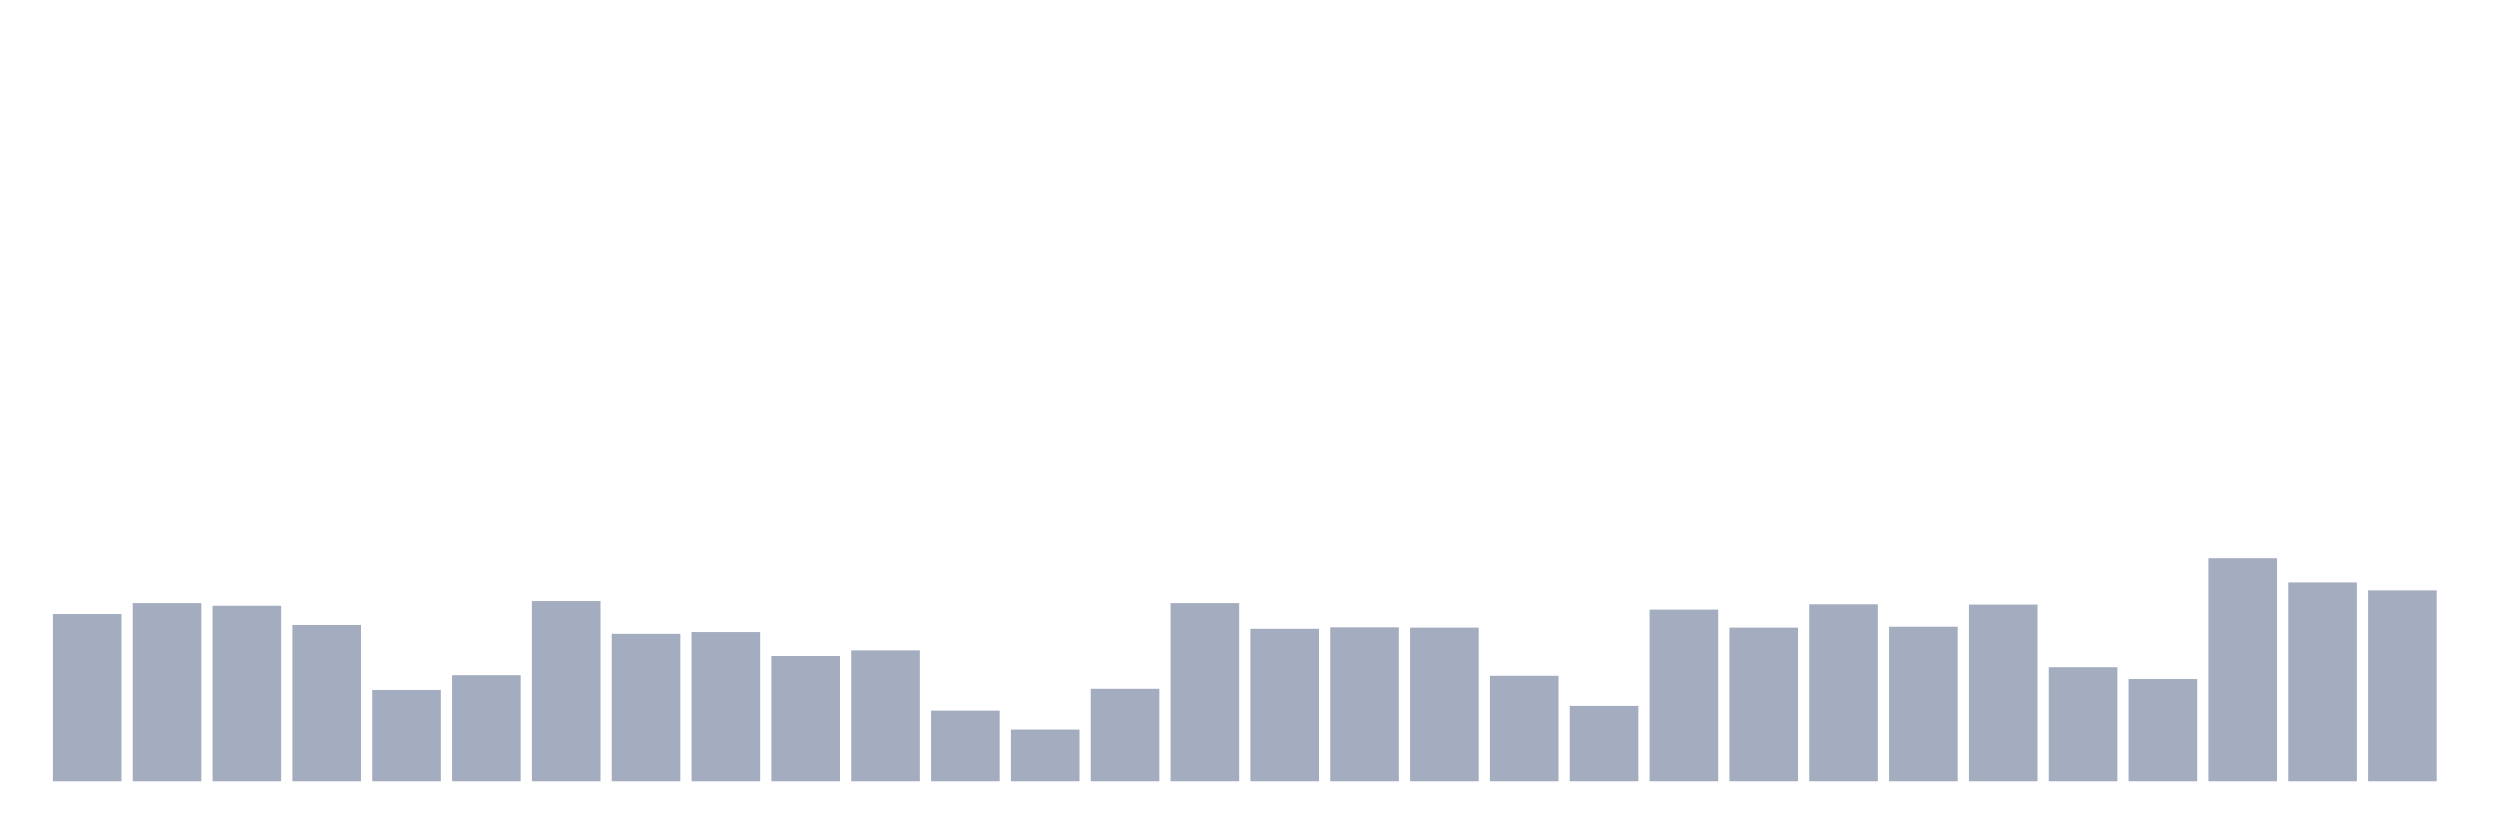
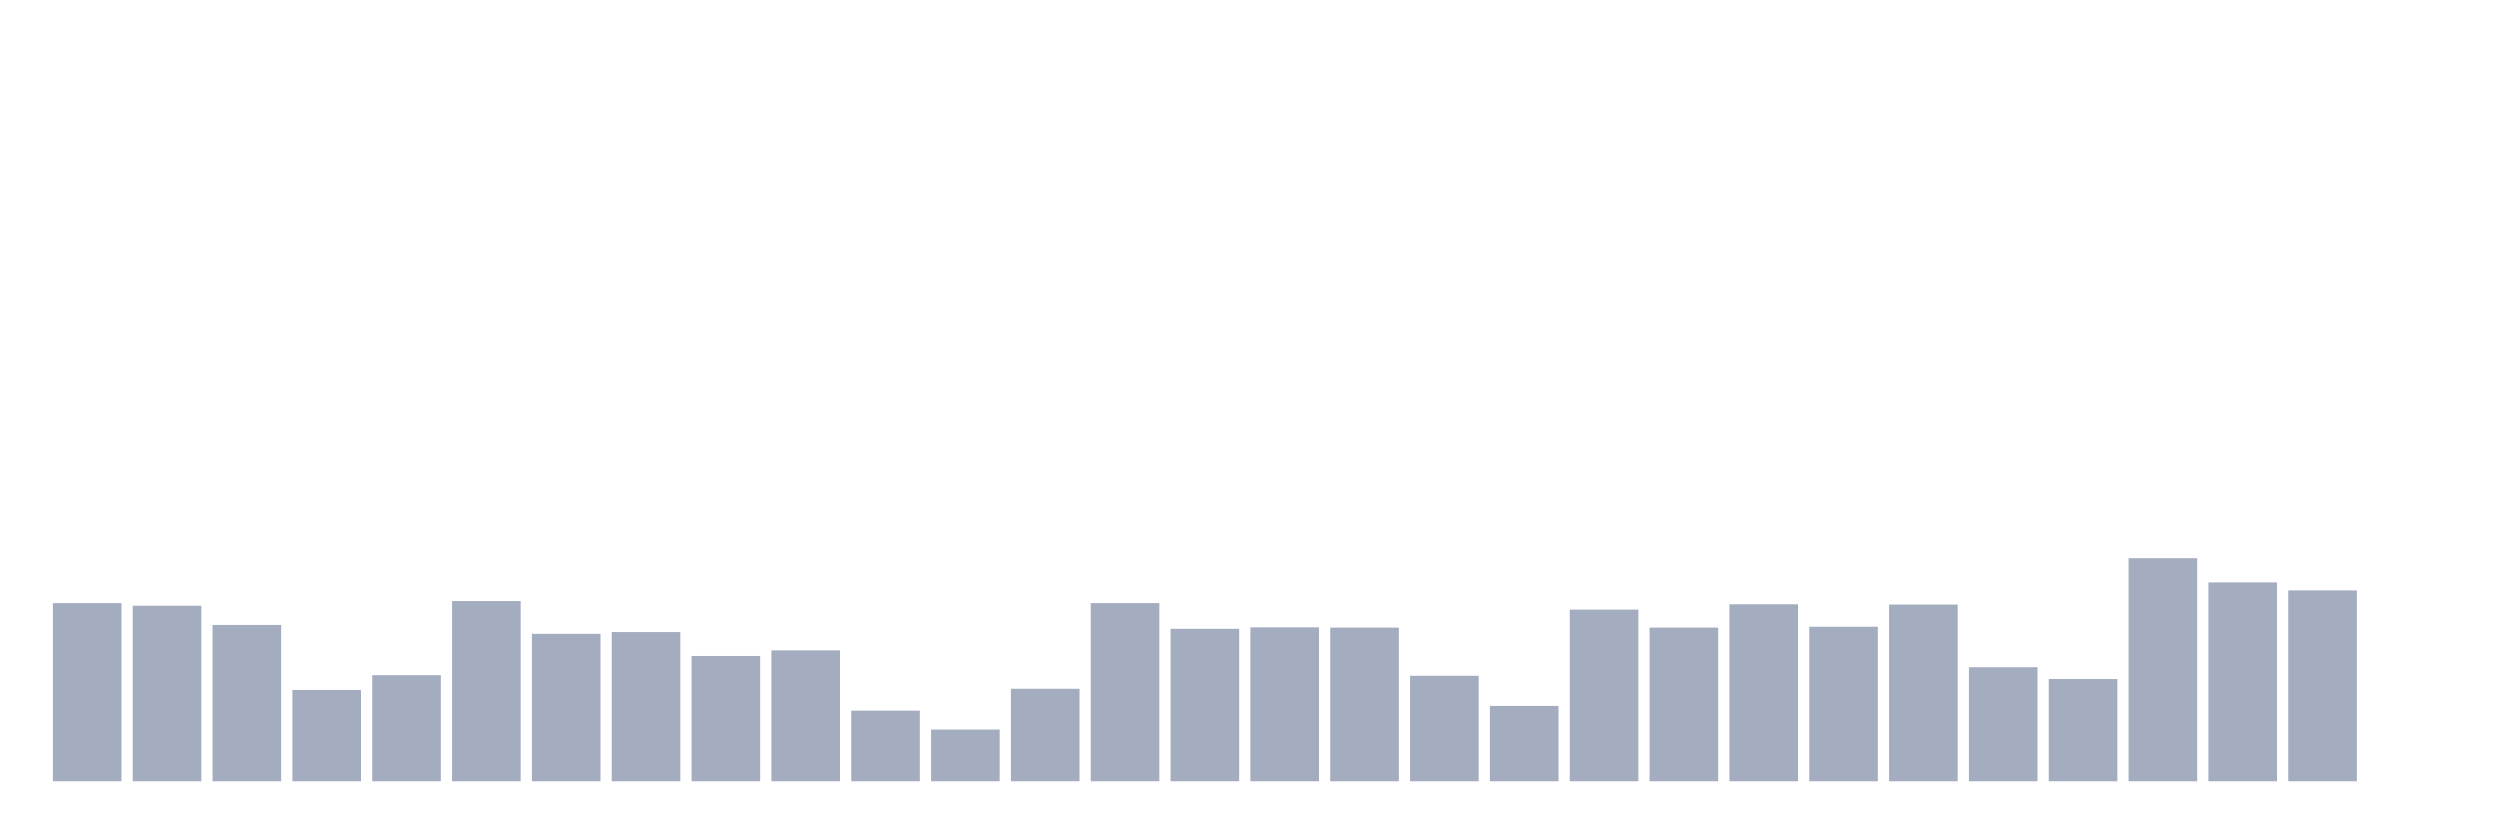
<svg xmlns="http://www.w3.org/2000/svg" viewBox="0 0 480 160">
  <g transform="translate(10,10)">
-     <rect class="bar" x="0.153" width="13.175" y="107.893" height="32.107" fill="rgb(164,173,192)" />
-     <rect class="bar" x="15.482" width="13.175" y="105.794" height="34.206" fill="rgb(164,173,192)" />
-     <rect class="bar" x="30.81" width="13.175" y="106.305" height="33.695" fill="rgb(164,173,192)" />
-     <rect class="bar" x="46.138" width="13.175" y="109.992" height="30.008" fill="rgb(164,173,192)" />
-     <rect class="bar" x="61.466" width="13.175" y="122.472" height="17.528" fill="rgb(164,173,192)" />
-     <rect class="bar" x="76.794" width="13.175" y="119.635" height="20.365" fill="rgb(164,173,192)" />
-     <rect class="bar" x="92.123" width="13.175" y="105.397" height="34.603" fill="rgb(164,173,192)" />
-     <rect class="bar" x="107.451" width="13.175" y="111.694" height="28.306" fill="rgb(164,173,192)" />
-     <rect class="bar" x="122.779" width="13.175" y="111.353" height="28.647" fill="rgb(164,173,192)" />
-     <rect class="bar" x="138.107" width="13.175" y="115.948" height="24.052" fill="rgb(164,173,192)" />
-     <rect class="bar" x="153.436" width="13.175" y="114.87" height="25.13" fill="rgb(164,173,192)" />
-     <rect class="bar" x="168.764" width="13.175" y="126.442" height="13.558" fill="rgb(164,173,192)" />
-     <rect class="bar" x="184.092" width="13.175" y="130.073" height="9.927" fill="rgb(164,173,192)" />
-     <rect class="bar" x="199.42" width="13.175" y="122.245" height="17.755" fill="rgb(164,173,192)" />
-     <rect class="bar" x="214.748" width="13.175" y="105.794" height="34.206" fill="rgb(164,173,192)" />
-     <rect class="bar" x="230.077" width="13.175" y="110.729" height="29.271" fill="rgb(164,173,192)" />
-     <rect class="bar" x="245.405" width="13.175" y="110.446" height="29.554" fill="rgb(164,173,192)" />
-     <rect class="bar" x="260.733" width="13.175" y="110.502" height="29.498" fill="rgb(164,173,192)" />
-     <rect class="bar" x="276.061" width="13.175" y="119.749" height="20.251" fill="rgb(164,173,192)" />
-     <rect class="bar" x="291.39" width="13.175" y="125.535" height="14.465" fill="rgb(164,173,192)" />
-     <rect class="bar" x="306.718" width="13.175" y="107.042" height="32.958" fill="rgb(164,173,192)" />
-     <rect class="bar" x="322.046" width="13.175" y="110.502" height="29.498" fill="rgb(164,173,192)" />
-     <rect class="bar" x="337.374" width="13.175" y="106.021" height="33.979" fill="rgb(164,173,192)" />
-     <rect class="bar" x="352.702" width="13.175" y="110.332" height="29.668" fill="rgb(164,173,192)" />
-     <rect class="bar" x="368.031" width="13.175" y="106.078" height="33.922" fill="rgb(164,173,192)" />
-     <rect class="bar" x="383.359" width="13.175" y="118.104" height="21.896" fill="rgb(164,173,192)" />
-     <rect class="bar" x="398.687" width="13.175" y="120.373" height="19.627" fill="rgb(164,173,192)" />
-     <rect class="bar" x="414.015" width="13.175" y="97.172" height="42.828" fill="rgb(164,173,192)" />
-     <rect class="bar" x="429.344" width="13.175" y="101.823" height="38.177" fill="rgb(164,173,192)" />
-     <rect class="bar" x="444.672" width="13.175" y="103.355" height="36.645" fill="rgb(164,173,192)" />
+     <rect class="bar" x="0.153" width="13.175" y="105.794" height="34.206" fill="rgb(164,173,192)" />
+     <rect class="bar" x="15.482" width="13.175" y="106.305" height="33.695" fill="rgb(164,173,192)" />
+     <rect class="bar" x="30.81" width="13.175" y="109.992" height="30.008" fill="rgb(164,173,192)" />
+     <rect class="bar" x="46.138" width="13.175" y="122.472" height="17.528" fill="rgb(164,173,192)" />
+     <rect class="bar" x="61.466" width="13.175" y="119.635" height="20.365" fill="rgb(164,173,192)" />
+     <rect class="bar" x="76.794" width="13.175" y="105.397" height="34.603" fill="rgb(164,173,192)" />
+     <rect class="bar" x="92.123" width="13.175" y="111.694" height="28.306" fill="rgb(164,173,192)" />
+     <rect class="bar" x="107.451" width="13.175" y="111.353" height="28.647" fill="rgb(164,173,192)" />
+     <rect class="bar" x="122.779" width="13.175" y="115.948" height="24.052" fill="rgb(164,173,192)" />
+     <rect class="bar" x="138.107" width="13.175" y="114.87" height="25.13" fill="rgb(164,173,192)" />
+     <rect class="bar" x="153.436" width="13.175" y="126.442" height="13.558" fill="rgb(164,173,192)" />
+     <rect class="bar" x="168.764" width="13.175" y="130.073" height="9.927" fill="rgb(164,173,192)" />
+     <rect class="bar" x="184.092" width="13.175" y="122.245" height="17.755" fill="rgb(164,173,192)" />
+     <rect class="bar" x="199.42" width="13.175" y="105.794" height="34.206" fill="rgb(164,173,192)" />
+     <rect class="bar" x="214.748" width="13.175" y="110.729" height="29.271" fill="rgb(164,173,192)" />
+     <rect class="bar" x="230.077" width="13.175" y="110.446" height="29.554" fill="rgb(164,173,192)" />
+     <rect class="bar" x="245.405" width="13.175" y="110.502" height="29.498" fill="rgb(164,173,192)" />
+     <rect class="bar" x="260.733" width="13.175" y="119.749" height="20.251" fill="rgb(164,173,192)" />
+     <rect class="bar" x="276.061" width="13.175" y="125.535" height="14.465" fill="rgb(164,173,192)" />
+     <rect class="bar" x="291.39" width="13.175" y="107.042" height="32.958" fill="rgb(164,173,192)" />
+     <rect class="bar" x="306.718" width="13.175" y="110.502" height="29.498" fill="rgb(164,173,192)" />
+     <rect class="bar" x="322.046" width="13.175" y="106.021" height="33.979" fill="rgb(164,173,192)" />
+     <rect class="bar" x="337.374" width="13.175" y="110.332" height="29.668" fill="rgb(164,173,192)" />
+     <rect class="bar" x="352.702" width="13.175" y="106.078" height="33.922" fill="rgb(164,173,192)" />
+     <rect class="bar" x="368.031" width="13.175" y="118.104" height="21.896" fill="rgb(164,173,192)" />
+     <rect class="bar" x="383.359" width="13.175" y="120.373" height="19.627" fill="rgb(164,173,192)" />
+     <rect class="bar" x="398.687" width="13.175" y="97.172" height="42.828" fill="rgb(164,173,192)" />
+     <rect class="bar" x="414.015" width="13.175" y="101.823" height="38.177" fill="rgb(164,173,192)" />
+     <rect class="bar" x="429.344" width="13.175" y="103.355" height="36.645" fill="rgb(164,173,192)" />
+     <rect class="bar" x="444.672" width="13.175" y="140" height="0" fill="rgb(164,173,192)" />
  </g>
</svg>
